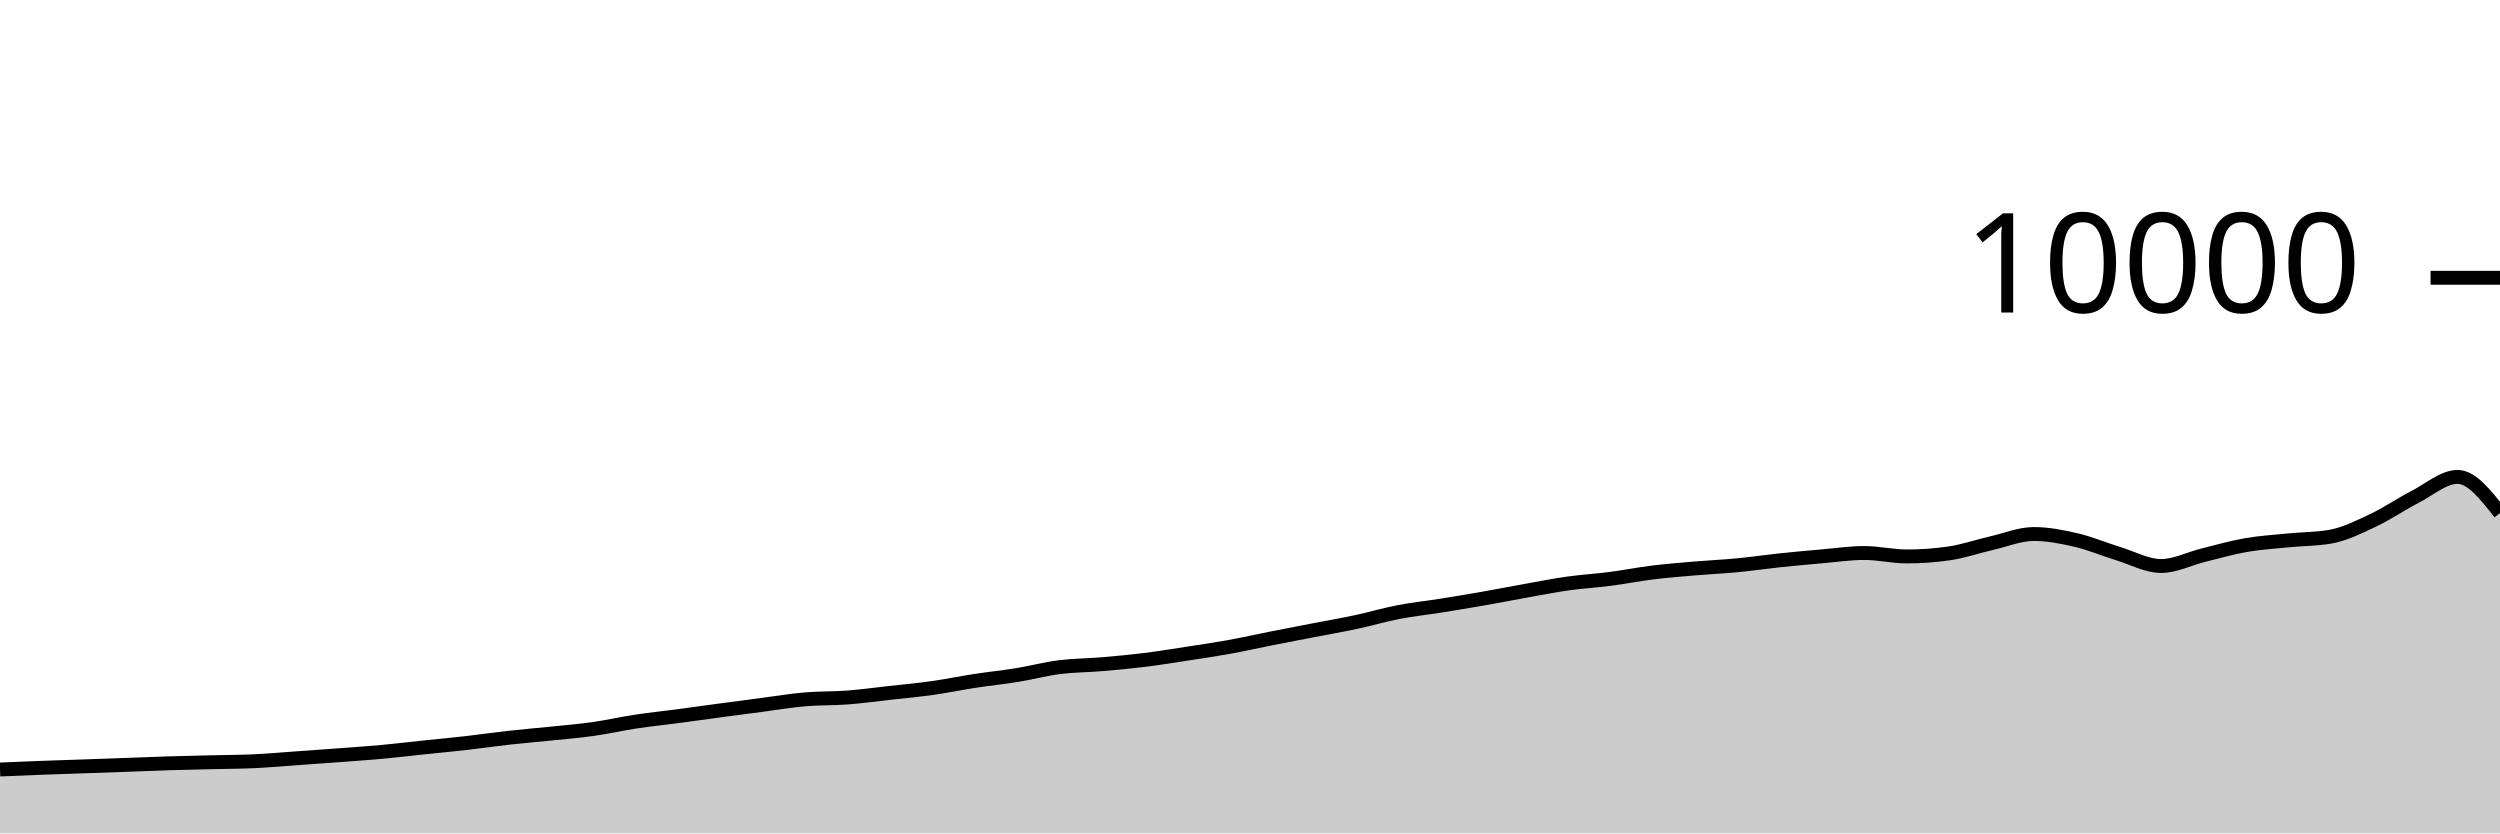
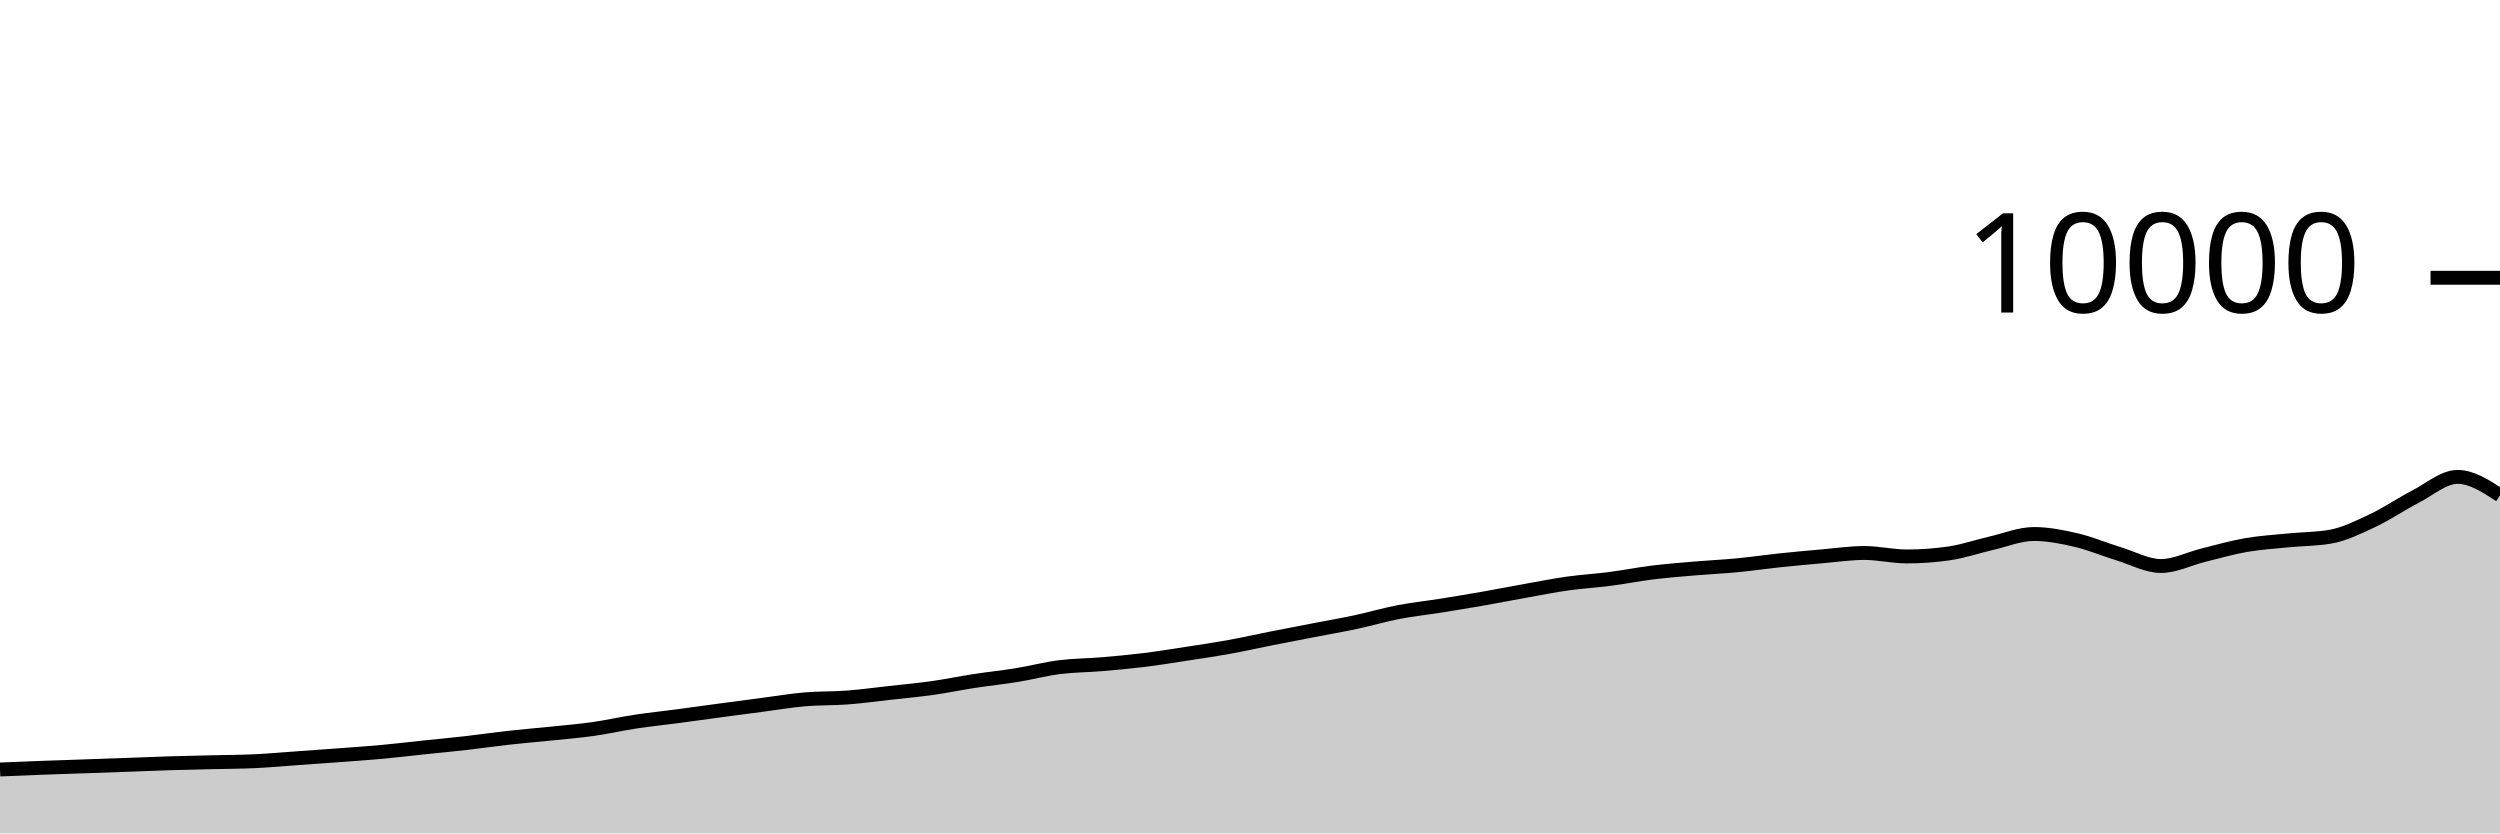
<svg xmlns="http://www.w3.org/2000/svg" viewBox="0 0 180 60">
  <g transform="translate(0,20)">
-     <path class="area" fill="rgba(0, 0, 0, 0.2)" d="M0,35.404C1.017,35.361,2.034,35.318,3.051,35.28C4.068,35.242,5.085,35.211,6.102,35.176C7.119,35.141,8.136,35.105,9.153,35.068C10.169,35.031,11.186,34.987,12.203,34.956C13.22,34.925,14.237,34.905,15.254,34.88C16.271,34.855,17.288,34.855,18.305,34.808C19.322,34.761,20.339,34.668,21.356,34.596C22.373,34.524,23.39,34.452,24.407,34.376C25.424,34.3,26.441,34.233,27.458,34.14C28.475,34.047,29.492,33.923,30.508,33.816C31.525,33.709,32.542,33.616,33.559,33.5C34.576,33.384,35.593,33.233,36.61,33.12C37.627,33.007,38.644,32.925,39.661,32.82C40.678,32.715,41.695,32.632,42.712,32.488C43.729,32.344,44.746,32.11,45.763,31.956C46.78,31.802,47.797,31.699,48.814,31.564C49.831,31.429,50.847,31.285,51.864,31.148C52.881,31.011,53.898,30.877,54.915,30.744C55.932,30.611,56.949,30.439,57.966,30.352C58.983,30.265,60,30.297,61.017,30.22C62.034,30.143,63.051,30.001,64.068,29.888C65.085,29.775,66.102,29.683,67.119,29.54C68.136,29.397,69.153,29.184,70.169,29.028C71.186,28.872,72.203,28.769,73.22,28.604C74.237,28.439,75.254,28.166,76.271,28.036C77.288,27.906,78.305,27.91,79.322,27.824C80.339,27.738,81.356,27.645,82.373,27.52C83.39,27.395,84.407,27.228,85.424,27.072C86.441,26.916,87.458,26.768,88.475,26.584C89.492,26.4,90.508,26.169,91.525,25.968C92.542,25.767,93.559,25.573,94.576,25.376C95.593,25.179,96.61,25.005,97.627,24.788C98.644,24.571,99.661,24.269,100.678,24.072C101.695,23.875,102.712,23.77,103.729,23.608C104.746,23.446,105.763,23.278,106.78,23.1C107.797,22.922,108.814,22.721,109.831,22.54C110.847,22.359,111.864,22.155,112.881,22.012C113.898,21.869,114.915,21.812,115.932,21.68C116.949,21.548,117.966,21.345,118.983,21.22C120,21.095,121.017,21.015,122.034,20.928C123.051,20.841,124.068,20.797,125.085,20.7C126.102,20.603,127.119,20.451,128.136,20.344C129.153,20.237,130.169,20.144,131.186,20.056C132.203,19.968,133.22,19.816,134.237,19.816C135.254,19.816,136.271,20.064,137.288,20.064C138.305,20.064,139.322,19.991,140.339,19.844C141.356,19.697,142.373,19.341,143.39,19.108C144.407,18.875,145.424,18.448,146.441,18.448C147.458,18.448,148.475,18.651,149.492,18.888C150.508,19.125,151.525,19.561,152.542,19.872C153.559,20.183,154.576,20.752,155.593,20.752C156.61,20.752,157.627,20.223,158.644,19.972C159.661,19.721,160.678,19.425,161.695,19.248C162.712,19.071,163.729,19.009,164.746,18.908C165.763,18.807,166.78,18.819,167.797,18.64C168.814,18.461,169.831,17.951,170.847,17.472C171.864,16.993,172.881,16.291,173.898,15.768C174.915,15.245,175.932,14.336,176.949,14.336C177.966,14.336,178.983,15.64,180,16.944L180,40C178.983,40,177.966,40,176.949,40C175.932,40,174.915,40,173.898,40C172.881,40,171.864,40,170.847,40C169.831,40,168.814,40,167.797,40C166.78,40,165.763,40,164.746,40C163.729,40,162.712,40,161.695,40C160.678,40,159.661,40,158.644,40C157.627,40,156.61,40,155.593,40C154.576,40,153.559,40,152.542,40C151.525,40,150.508,40,149.492,40C148.475,40,147.458,40,146.441,40C145.424,40,144.407,40,143.39,40C142.373,40,141.356,40,140.339,40C139.322,40,138.305,40,137.288,40C136.271,40,135.254,40,134.237,40C133.22,40,132.203,40,131.186,40C130.169,40,129.153,40,128.136,40C127.119,40,126.102,40,125.085,40C124.068,40,123.051,40,122.034,40C121.017,40,120,40,118.983,40C117.966,40,116.949,40,115.932,40C114.915,40,113.898,40,112.881,40C111.864,40,110.847,40,109.831,40C108.814,40,107.797,40,106.78,40C105.763,40,104.746,40,103.729,40C102.712,40,101.695,40,100.678,40C99.661,40,98.644,40,97.627,40C96.61,40,95.593,40,94.576,40C93.559,40,92.542,40,91.525,40C90.508,40,89.492,40,88.475,40C87.458,40,86.441,40,85.424,40C84.407,40,83.39,40,82.373,40C81.356,40,80.339,40,79.322,40C78.305,40,77.288,40,76.271,40C75.254,40,74.237,40,73.22,40C72.203,40,71.186,40,70.169,40C69.153,40,68.136,40,67.119,40C66.102,40,65.085,40,64.068,40C63.051,40,62.034,40,61.017,40C60,40,58.983,40,57.966,40C56.949,40,55.932,40,54.915,40C53.898,40,52.881,40,51.864,40C50.847,40,49.831,40,48.814,40C47.797,40,46.78,40,45.763,40C44.746,40,43.729,40,42.712,40C41.695,40,40.678,40,39.661,40C38.644,40,37.627,40,36.61,40C35.593,40,34.576,40,33.559,40C32.542,40,31.525,40,30.508,40C29.492,40,28.475,40,27.458,40C26.441,40,25.424,40,24.407,40C23.39,40,22.373,40,21.356,40C20.339,40,19.322,40,18.305,40C17.288,40,16.271,40,15.254,40C14.237,40,13.22,40,12.203,40C11.186,40,10.169,40,9.153,40C8.136,40,7.119,40,6.102,40C5.085,40,4.068,40,3.051,40C2.034,40,1.017,40,0,40Z" />
-     <path class="line" stroke="black" fill="none" d="M0,35.404C1.017,35.361,2.034,35.318,3.051,35.28C4.068,35.242,5.085,35.211,6.102,35.176C7.119,35.141,8.136,35.105,9.153,35.068C10.169,35.031,11.186,34.987,12.203,34.956C13.22,34.925,14.237,34.905,15.254,34.88C16.271,34.855,17.288,34.855,18.305,34.808C19.322,34.761,20.339,34.668,21.356,34.596C22.373,34.524,23.39,34.452,24.407,34.376C25.424,34.3,26.441,34.233,27.458,34.14C28.475,34.047,29.492,33.923,30.508,33.816C31.525,33.709,32.542,33.616,33.559,33.5C34.576,33.384,35.593,33.233,36.61,33.12C37.627,33.007,38.644,32.925,39.661,32.82C40.678,32.715,41.695,32.632,42.712,32.488C43.729,32.344,44.746,32.11,45.763,31.956C46.78,31.802,47.797,31.699,48.814,31.564C49.831,31.429,50.847,31.285,51.864,31.148C52.881,31.011,53.898,30.877,54.915,30.744C55.932,30.611,56.949,30.439,57.966,30.352C58.983,30.265,60,30.297,61.017,30.22C62.034,30.143,63.051,30.001,64.068,29.888C65.085,29.775,66.102,29.683,67.119,29.54C68.136,29.397,69.153,29.184,70.169,29.028C71.186,28.872,72.203,28.769,73.22,28.604C74.237,28.439,75.254,28.166,76.271,28.036C77.288,27.906,78.305,27.91,79.322,27.824C80.339,27.738,81.356,27.645,82.373,27.52C83.39,27.395,84.407,27.228,85.424,27.072C86.441,26.916,87.458,26.768,88.475,26.584C89.492,26.4,90.508,26.169,91.525,25.968C92.542,25.767,93.559,25.573,94.576,25.376C95.593,25.179,96.61,25.005,97.627,24.788C98.644,24.571,99.661,24.269,100.678,24.072C101.695,23.875,102.712,23.77,103.729,23.608C104.746,23.446,105.763,23.278,106.78,23.1C107.797,22.922,108.814,22.721,109.831,22.54C110.847,22.359,111.864,22.155,112.881,22.012C113.898,21.869,114.915,21.812,115.932,21.68C116.949,21.548,117.966,21.345,118.983,21.22C120,21.095,121.017,21.015,122.034,20.928C123.051,20.841,124.068,20.797,125.085,20.7C126.102,20.603,127.119,20.451,128.136,20.344C129.153,20.237,130.169,20.144,131.186,20.056C132.203,19.968,133.22,19.816,134.237,19.816C135.254,19.816,136.271,20.064,137.288,20.064C138.305,20.064,139.322,19.991,140.339,19.844C141.356,19.697,142.373,19.341,143.39,19.108C144.407,18.875,145.424,18.448,146.441,18.448C147.458,18.448,148.475,18.651,149.492,18.888C150.508,19.125,151.525,19.561,152.542,19.872C153.559,20.183,154.576,20.752,155.593,20.752C156.61,20.752,157.627,20.223,158.644,19.972C159.661,19.721,160.678,19.425,161.695,19.248C162.712,19.071,163.729,19.009,164.746,18.908C165.763,18.807,166.78,18.819,167.797,18.64C168.814,18.461,169.831,17.951,170.847,17.472C171.864,16.993,172.881,16.291,173.898,15.768C174.915,15.245,175.932,14.336,176.949,14.336C177.966,14.336,178.983,15.64,180,16.944" />
+     <path class="area" fill="rgba(0, 0, 0, 0.2)" d="M0,35.404C1.017,35.361,2.034,35.318,3.051,35.28C4.068,35.242,5.085,35.211,6.102,35.176C7.119,35.141,8.136,35.105,9.153,35.068C10.169,35.031,11.186,34.987,12.203,34.956C13.22,34.925,14.237,34.905,15.254,34.88C16.271,34.855,17.288,34.855,18.305,34.808C19.322,34.761,20.339,34.668,21.356,34.596C22.373,34.524,23.39,34.452,24.407,34.376C25.424,34.3,26.441,34.233,27.458,34.14C28.475,34.047,29.492,33.923,30.508,33.816C31.525,33.709,32.542,33.616,33.559,33.5C34.576,33.384,35.593,33.233,36.61,33.12C37.627,33.007,38.644,32.925,39.661,32.82C40.678,32.715,41.695,32.632,42.712,32.488C43.729,32.344,44.746,32.11,45.763,31.956C46.78,31.802,47.797,31.699,48.814,31.564C49.831,31.429,50.847,31.285,51.864,31.148C52.881,31.011,53.898,30.877,54.915,30.744C55.932,30.611,56.949,30.439,57.966,30.352C58.983,30.265,60,30.297,61.017,30.22C62.034,30.143,63.051,30.001,64.068,29.888C65.085,29.775,66.102,29.683,67.119,29.54C68.136,29.397,69.153,29.184,70.169,29.028C71.186,28.872,72.203,28.769,73.22,28.604C74.237,28.439,75.254,28.166,76.271,28.036C77.288,27.906,78.305,27.91,79.322,27.824C80.339,27.738,81.356,27.645,82.373,27.52C83.39,27.395,84.407,27.228,85.424,27.072C86.441,26.916,87.458,26.768,88.475,26.584C89.492,26.4,90.508,26.169,91.525,25.968C92.542,25.767,93.559,25.573,94.576,25.376C95.593,25.179,96.61,25.005,97.627,24.788C98.644,24.571,99.661,24.269,100.678,24.072C101.695,23.875,102.712,23.77,103.729,23.608C104.746,23.446,105.763,23.278,106.78,23.1C107.797,22.922,108.814,22.721,109.831,22.54C110.847,22.359,111.864,22.155,112.881,22.012C113.898,21.869,114.915,21.812,115.932,21.68C116.949,21.548,117.966,21.345,118.983,21.22C120,21.095,121.017,21.015,122.034,20.928C123.051,20.841,124.068,20.797,125.085,20.7C126.102,20.603,127.119,20.451,128.136,20.344C129.153,20.237,130.169,20.144,131.186,20.056C132.203,19.968,133.22,19.816,134.237,19.816C135.254,19.816,136.271,20.064,137.288,20.064C138.305,20.064,139.322,19.991,140.339,19.844C141.356,19.697,142.373,19.341,143.39,19.108C144.407,18.875,145.424,18.448,146.441,18.448C147.458,18.448,148.475,18.651,149.492,18.888C150.508,19.125,151.525,19.561,152.542,19.872C153.559,20.183,154.576,20.752,155.593,20.752C156.61,20.752,157.627,20.223,158.644,19.972C159.661,19.721,160.678,19.425,161.695,19.248C162.712,19.071,163.729,19.009,164.746,18.908C165.763,18.807,166.78,18.819,167.797,18.64C168.814,18.461,169.831,17.951,170.847,17.472C171.864,16.993,172.881,16.291,173.898,15.768C174.915,15.245,175.932,14.336,176.949,14.336C177.966,14.336,178.983,15,180,15.664L180,40C178.983,40,177.966,40,176.949,40C175.932,40,174.915,40,173.898,40C172.881,40,171.864,40,170.847,40C169.831,40,168.814,40,167.797,40C166.78,40,165.763,40,164.746,40C163.729,40,162.712,40,161.695,40C160.678,40,159.661,40,158.644,40C157.627,40,156.61,40,155.593,40C154.576,40,153.559,40,152.542,40C151.525,40,150.508,40,149.492,40C148.475,40,147.458,40,146.441,40C145.424,40,144.407,40,143.39,40C142.373,40,141.356,40,140.339,40C139.322,40,138.305,40,137.288,40C136.271,40,135.254,40,134.237,40C133.22,40,132.203,40,131.186,40C130.169,40,129.153,40,128.136,40C127.119,40,126.102,40,125.085,40C124.068,40,123.051,40,122.034,40C121.017,40,120,40,118.983,40C117.966,40,116.949,40,115.932,40C114.915,40,113.898,40,112.881,40C111.864,40,110.847,40,109.831,40C108.814,40,107.797,40,106.78,40C105.763,40,104.746,40,103.729,40C102.712,40,101.695,40,100.678,40C99.661,40,98.644,40,97.627,40C96.61,40,95.593,40,94.576,40C93.559,40,92.542,40,91.525,40C90.508,40,89.492,40,88.475,40C87.458,40,86.441,40,85.424,40C84.407,40,83.39,40,82.373,40C81.356,40,80.339,40,79.322,40C78.305,40,77.288,40,76.271,40C75.254,40,74.237,40,73.22,40C72.203,40,71.186,40,70.169,40C69.153,40,68.136,40,67.119,40C66.102,40,65.085,40,64.068,40C63.051,40,62.034,40,61.017,40C60,40,58.983,40,57.966,40C56.949,40,55.932,40,54.915,40C53.898,40,52.881,40,51.864,40C50.847,40,49.831,40,48.814,40C47.797,40,46.78,40,45.763,40C44.746,40,43.729,40,42.712,40C41.695,40,40.678,40,39.661,40C38.644,40,37.627,40,36.61,40C35.593,40,34.576,40,33.559,40C32.542,40,31.525,40,30.508,40C29.492,40,28.475,40,27.458,40C26.441,40,25.424,40,24.407,40C23.39,40,22.373,40,21.356,40C20.339,40,19.322,40,18.305,40C17.288,40,16.271,40,15.254,40C14.237,40,13.22,40,12.203,40C11.186,40,10.169,40,9.153,40C8.136,40,7.119,40,6.102,40C5.085,40,4.068,40,3.051,40C2.034,40,1.017,40,0,40Z" />
+     <path class="line" stroke="black" fill="none" d="M0,35.404C1.017,35.361,2.034,35.318,3.051,35.28C4.068,35.242,5.085,35.211,6.102,35.176C7.119,35.141,8.136,35.105,9.153,35.068C10.169,35.031,11.186,34.987,12.203,34.956C13.22,34.925,14.237,34.905,15.254,34.88C16.271,34.855,17.288,34.855,18.305,34.808C19.322,34.761,20.339,34.668,21.356,34.596C22.373,34.524,23.39,34.452,24.407,34.376C25.424,34.3,26.441,34.233,27.458,34.14C28.475,34.047,29.492,33.923,30.508,33.816C31.525,33.709,32.542,33.616,33.559,33.5C34.576,33.384,35.593,33.233,36.61,33.12C37.627,33.007,38.644,32.925,39.661,32.82C40.678,32.715,41.695,32.632,42.712,32.488C43.729,32.344,44.746,32.11,45.763,31.956C46.78,31.802,47.797,31.699,48.814,31.564C49.831,31.429,50.847,31.285,51.864,31.148C52.881,31.011,53.898,30.877,54.915,30.744C55.932,30.611,56.949,30.439,57.966,30.352C58.983,30.265,60,30.297,61.017,30.22C62.034,30.143,63.051,30.001,64.068,29.888C65.085,29.775,66.102,29.683,67.119,29.54C68.136,29.397,69.153,29.184,70.169,29.028C71.186,28.872,72.203,28.769,73.22,28.604C74.237,28.439,75.254,28.166,76.271,28.036C77.288,27.906,78.305,27.91,79.322,27.824C80.339,27.738,81.356,27.645,82.373,27.52C83.39,27.395,84.407,27.228,85.424,27.072C86.441,26.916,87.458,26.768,88.475,26.584C89.492,26.4,90.508,26.169,91.525,25.968C92.542,25.767,93.559,25.573,94.576,25.376C95.593,25.179,96.61,25.005,97.627,24.788C98.644,24.571,99.661,24.269,100.678,24.072C101.695,23.875,102.712,23.77,103.729,23.608C104.746,23.446,105.763,23.278,106.78,23.1C107.797,22.922,108.814,22.721,109.831,22.54C110.847,22.359,111.864,22.155,112.881,22.012C113.898,21.869,114.915,21.812,115.932,21.68C116.949,21.548,117.966,21.345,118.983,21.22C120,21.095,121.017,21.015,122.034,20.928C123.051,20.841,124.068,20.797,125.085,20.7C126.102,20.603,127.119,20.451,128.136,20.344C129.153,20.237,130.169,20.144,131.186,20.056C132.203,19.968,133.22,19.816,134.237,19.816C135.254,19.816,136.271,20.064,137.288,20.064C138.305,20.064,139.322,19.991,140.339,19.844C141.356,19.697,142.373,19.341,143.39,19.108C144.407,18.875,145.424,18.448,146.441,18.448C147.458,18.448,148.475,18.651,149.492,18.888C150.508,19.125,151.525,19.561,152.542,19.872C153.559,20.183,154.576,20.752,155.593,20.752C156.61,20.752,157.627,20.223,158.644,19.972C159.661,19.721,160.678,19.425,161.695,19.248C162.712,19.071,163.729,19.009,164.746,18.908C165.763,18.807,166.78,18.819,167.797,18.64C168.814,18.461,169.831,17.951,170.847,17.472C171.864,16.993,172.881,16.291,173.898,15.768C174.915,15.245,175.932,14.336,176.949,14.336C177.966,14.336,178.983,15,180,15.664" />
    <path class="axis-ceiling" stroke-width="1" stroke="black" fill="none" d="M175,0L180,0" />
    <text class="axis-ceiling-label" font-family="sans-serif" text-anchor="end" font-size="10px" x="170" y="2.5">10000</text>
  </g>
</svg>
